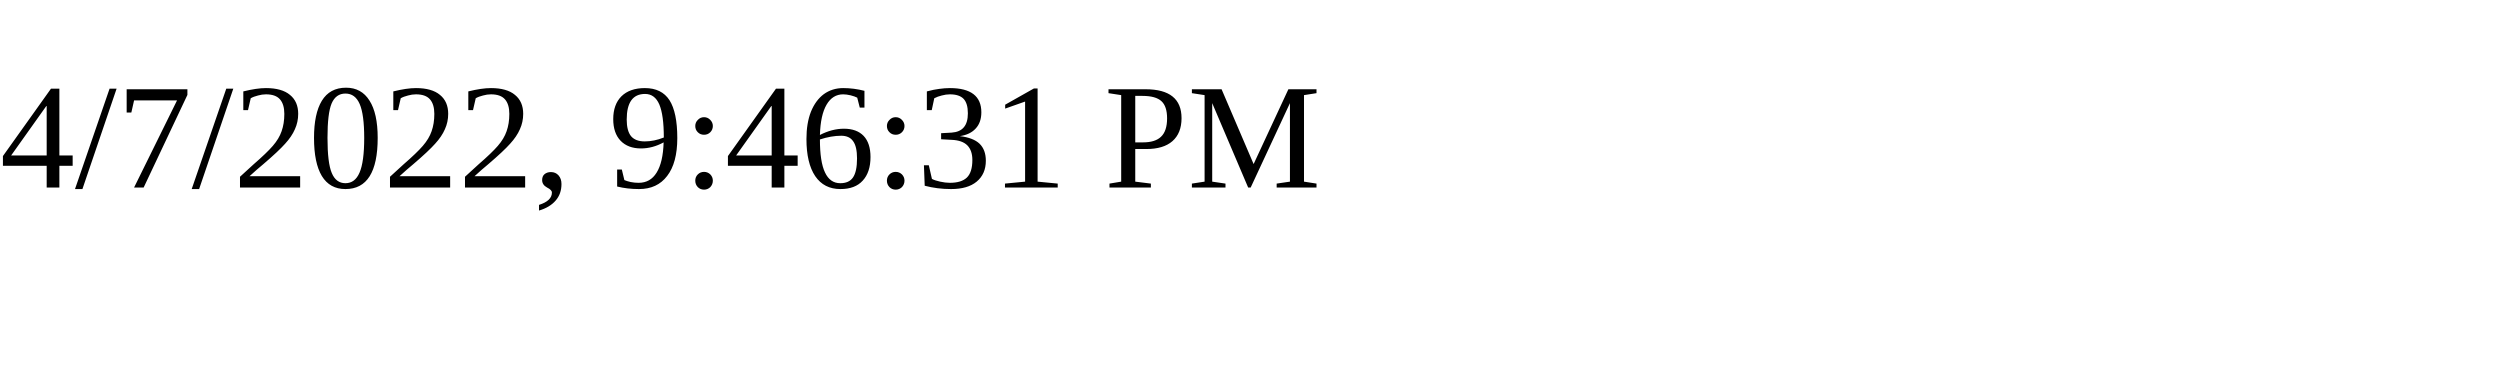
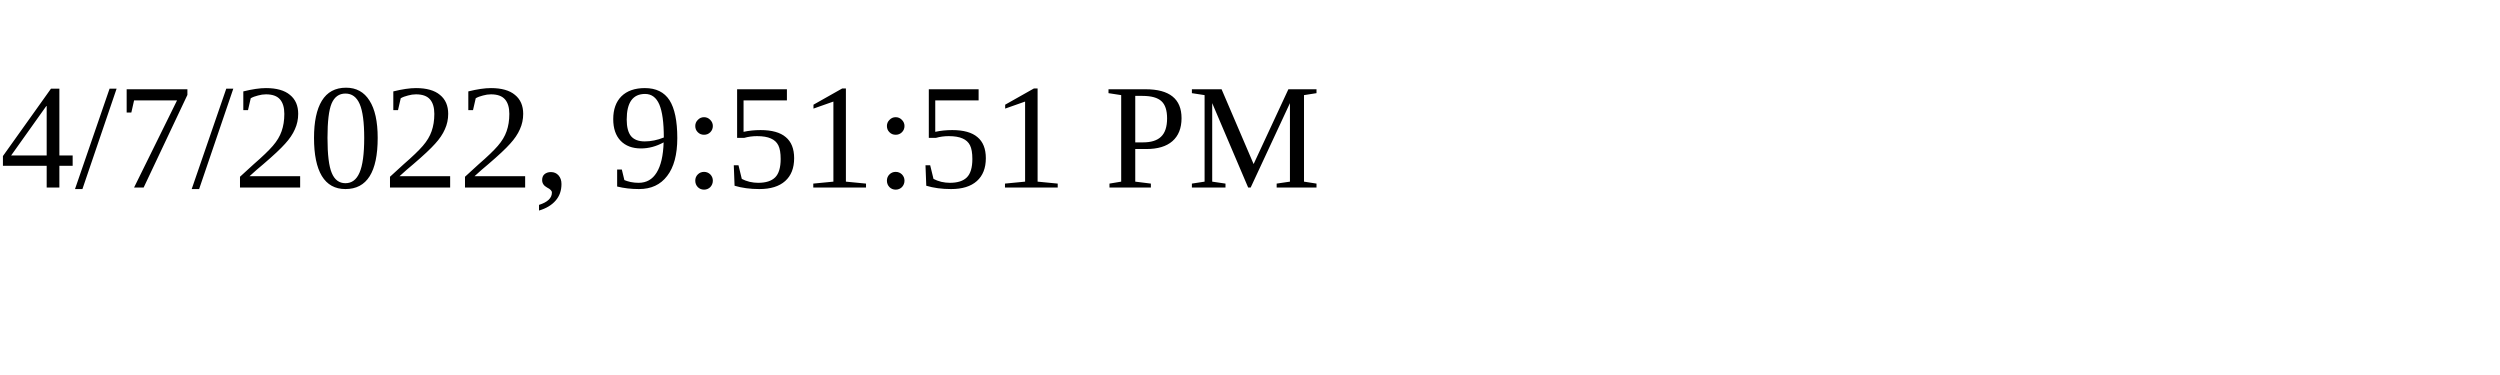
<svg xmlns="http://www.w3.org/2000/svg" height="30" width="200">
-   <text x="0" y="15">4/7/2022, 9:46:31 PM</text>
+   <text x="0" y="15">4/7/2022, 9:51:51 PM</text>
</svg>
